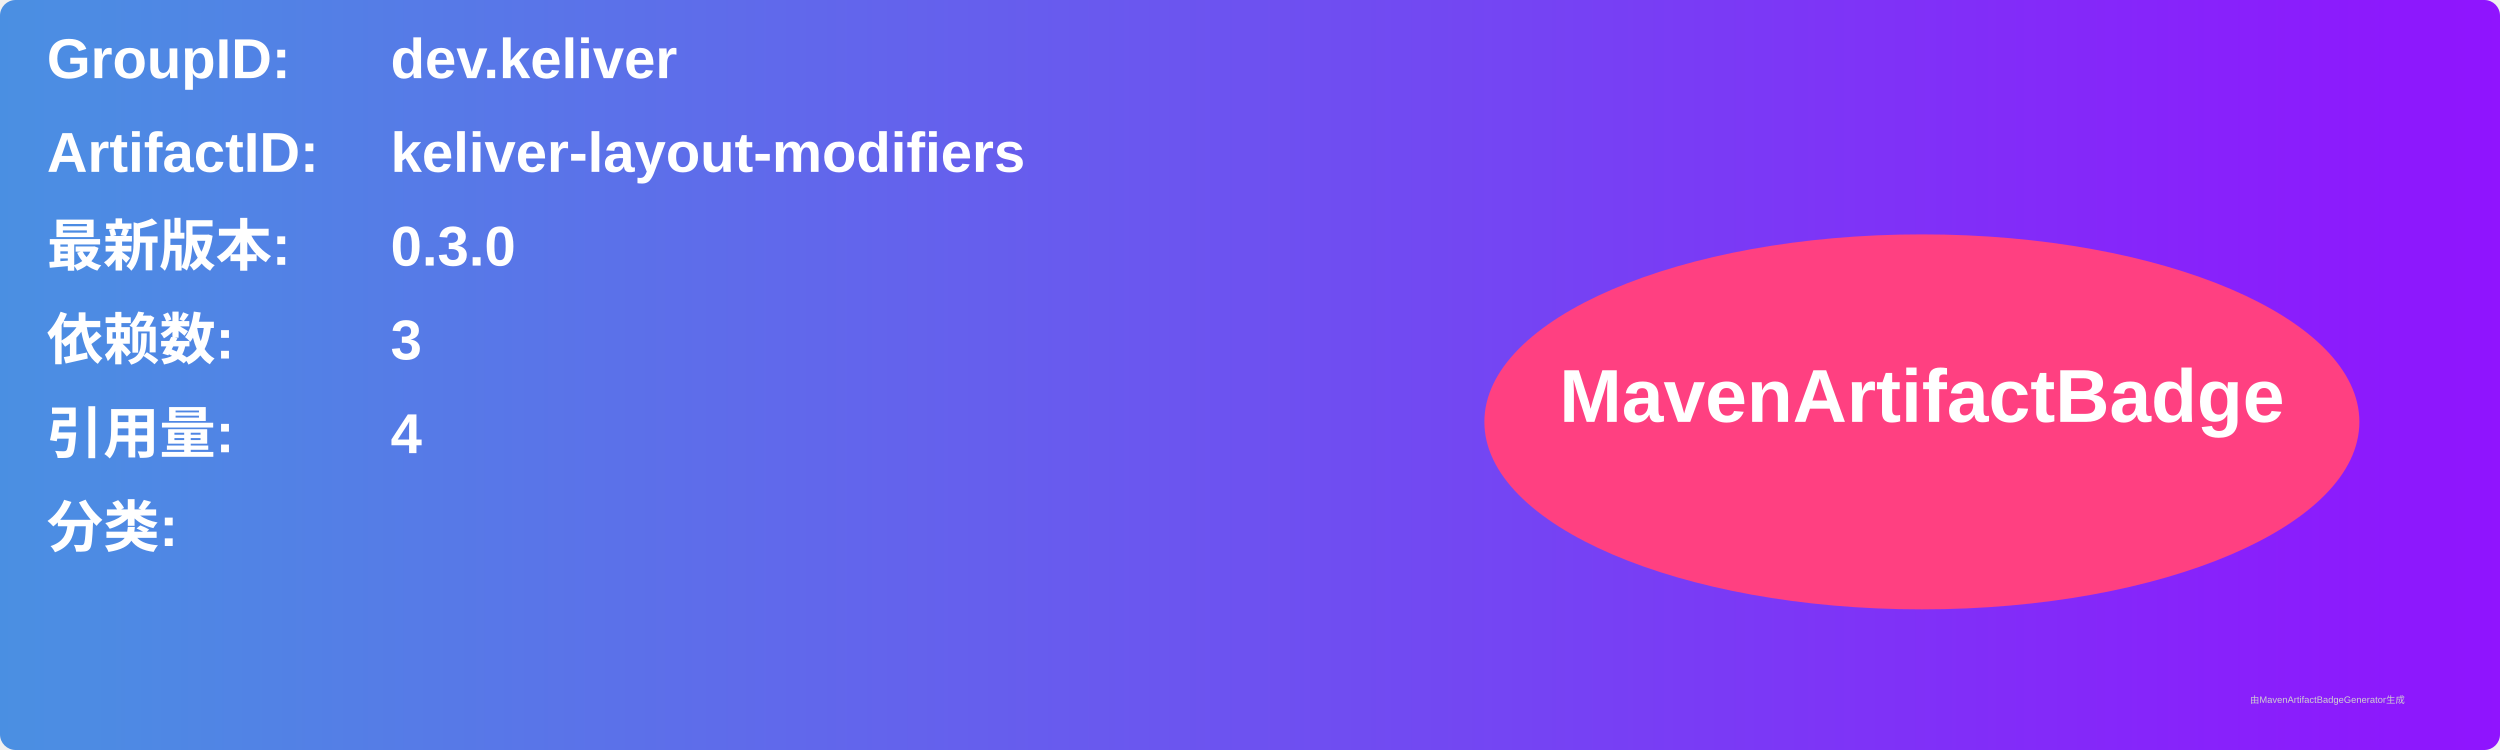
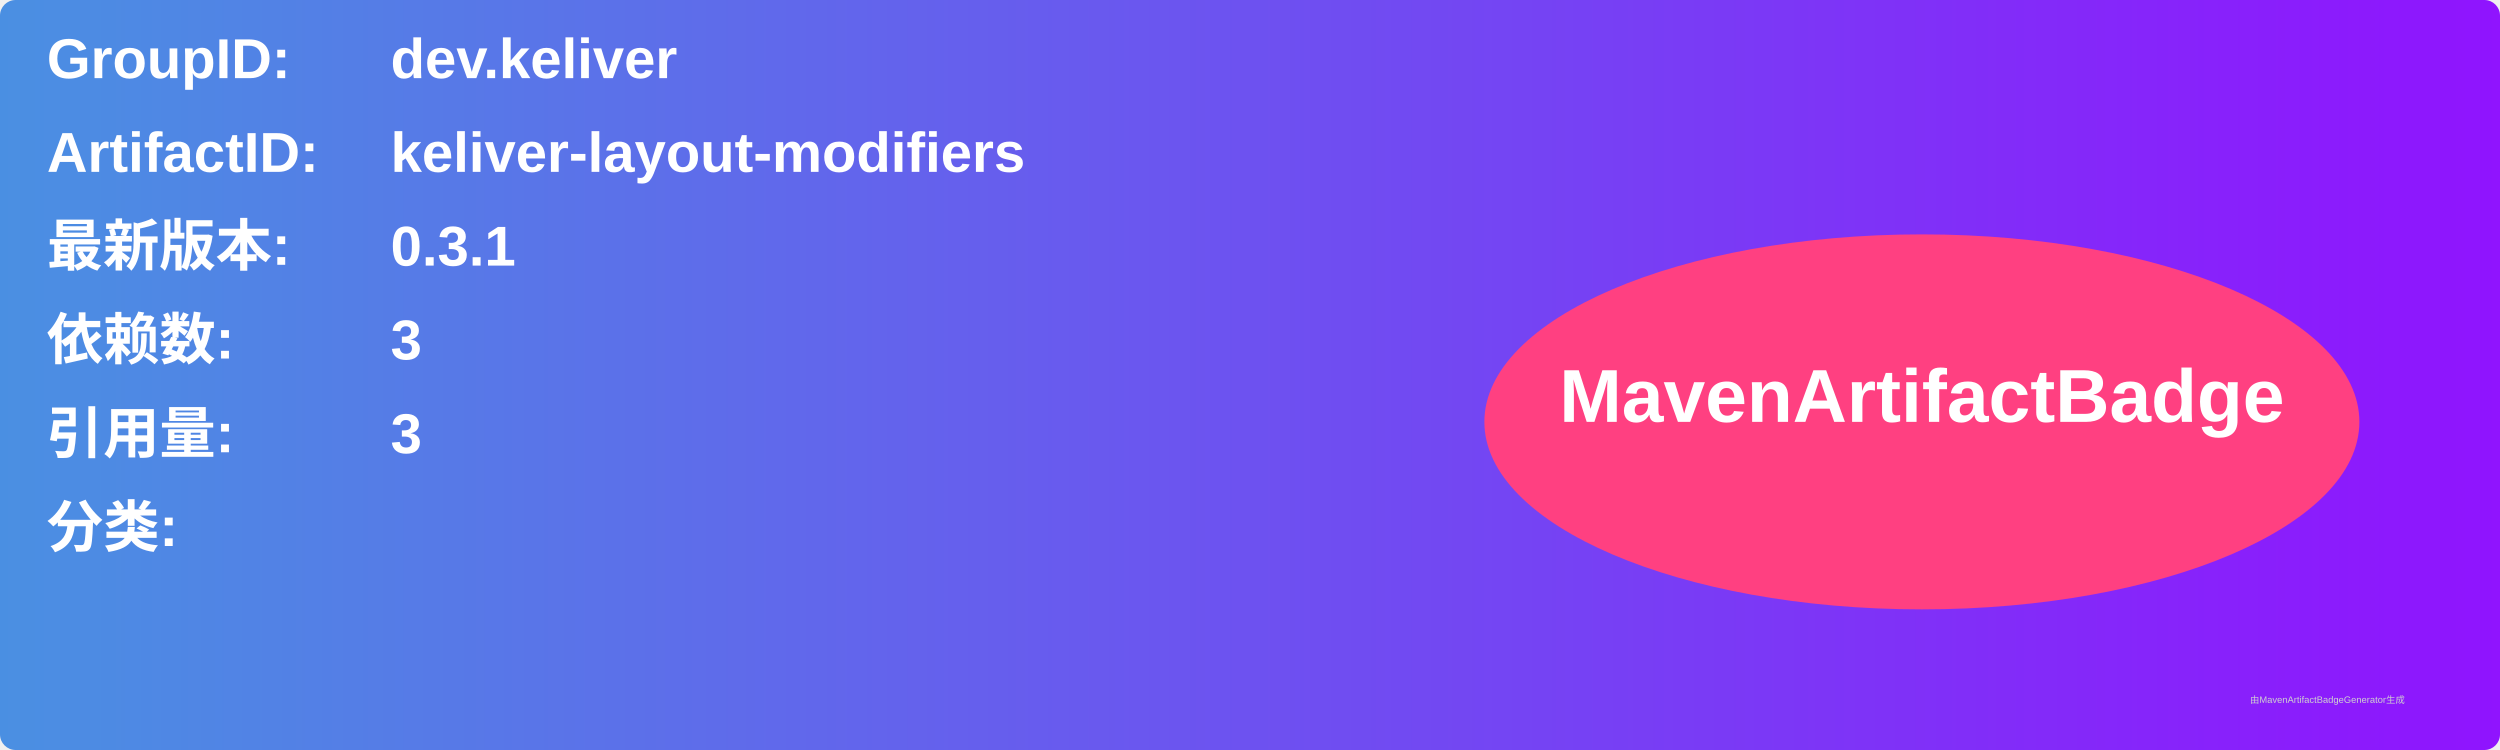
<svg xmlns="http://www.w3.org/2000/svg" width="800" height="240" viewBox="0 0 800 240">
  <linearGradient id="grad" x1="0%" y1="0%" x2="100%" y2="0%">
    <stop offset="0%" stop-color="#4a90e2" />
    <stop offset="100%" stop-color="#9013fe" />
  </linearGradient>
  <rect width="100%" height="100%" rx="5" ry="5" fill="url(#grad)" />
  <g transform="translate(15, 15)">
    <text x="0" y="10" font-family="Arial" font-size="18" fill="white" font-weight="bold" width="260">GroupID:</text>
    <text x="110" y="10" font-family="Arial" font-size="18" fill="white" font-weight="bold" width="460">dev.keliver</text>
    <text x="0" y="40" font-family="Arial" font-size="18" fill="white" font-weight="bold" width="260">ArtifactID:</text>
    <text x="110" y="40" font-family="Arial" font-size="18" fill="white" font-weight="bold" width="460">keliver-layout-modifiers</text>
    <text x="0" y="70" font-family="Arial" font-size="18" fill="white" font-weight="bold">最新版本:</text>
    <text x="110" y="70" font-family="Arial" font-size="18" fill="white" font-weight="bold">
-       <tspan font-weight="bold">0.3.0</tspan>
+       <tspan font-weight="bold">0.3.1</tspan>
    </text>
    <text x="0" y="100" font-family="Arial" font-size="18" fill="white" font-weight="bold">依赖数: </text>
    <text x="110" y="100" font-family="Arial" font-size="18" fill="white">
      <tspan font-weight="bold">3</tspan>
    </text>
    <text x="0" y="130" font-family="Arial" font-size="18" fill="white" font-weight="bold">引用量: </text>
    <text x="110" y="130" font-family="Arial" font-size="18" fill="white">
-       <tspan font-weight="bold">4</tspan>
+       <tspan font-weight="bold">3</tspan>
    </text>
    <text x="0" y="160" font-family="Arial" font-size="18" fill="white" font-weight="bold">分类:</text>
    <text x="10" y="190" font-family="Arial" font-size="10" fill="white">
      <tspan font-weight="bold" />
    </text>
    <ellipse cx="600" cy="120" rx="140" ry="60" fill="#ff4081" />
    <text x="600" y="120" text-anchor="middle" font-family="Arial" font-size="24" fill="white" font-weight="bold">MavenArtifactBadge</text>
  </g>
  <text x="720" y="225" font-family="Arial" font-size="3" fill="#d0d0d0">由MavenArtifactBadgeGenerator生成</text>
</svg>
